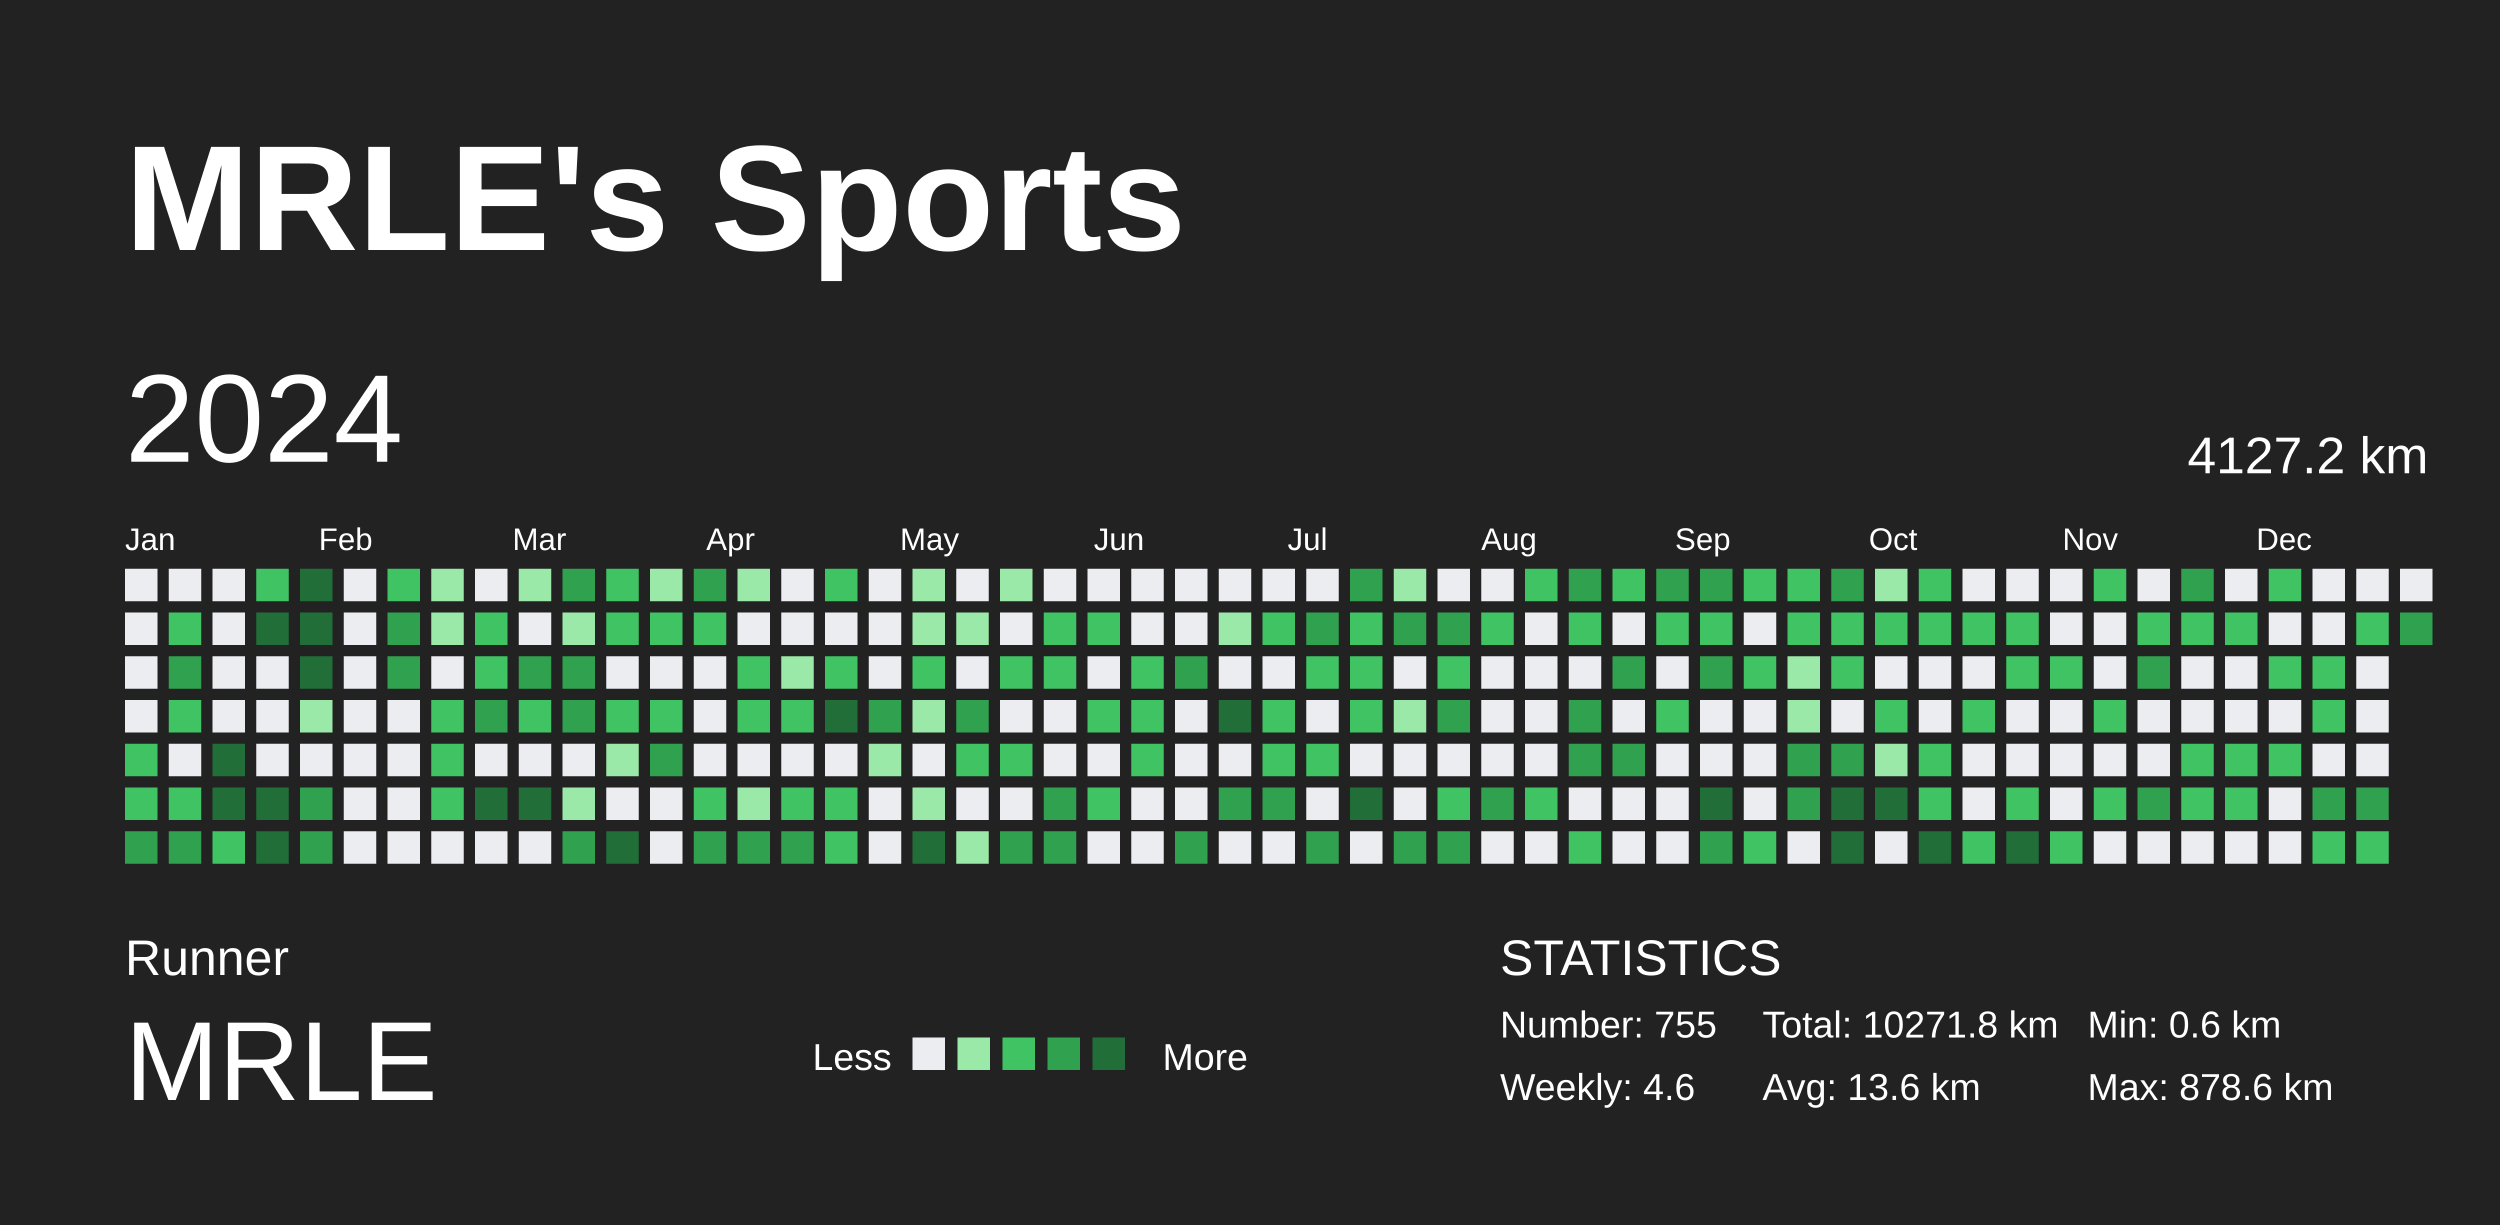
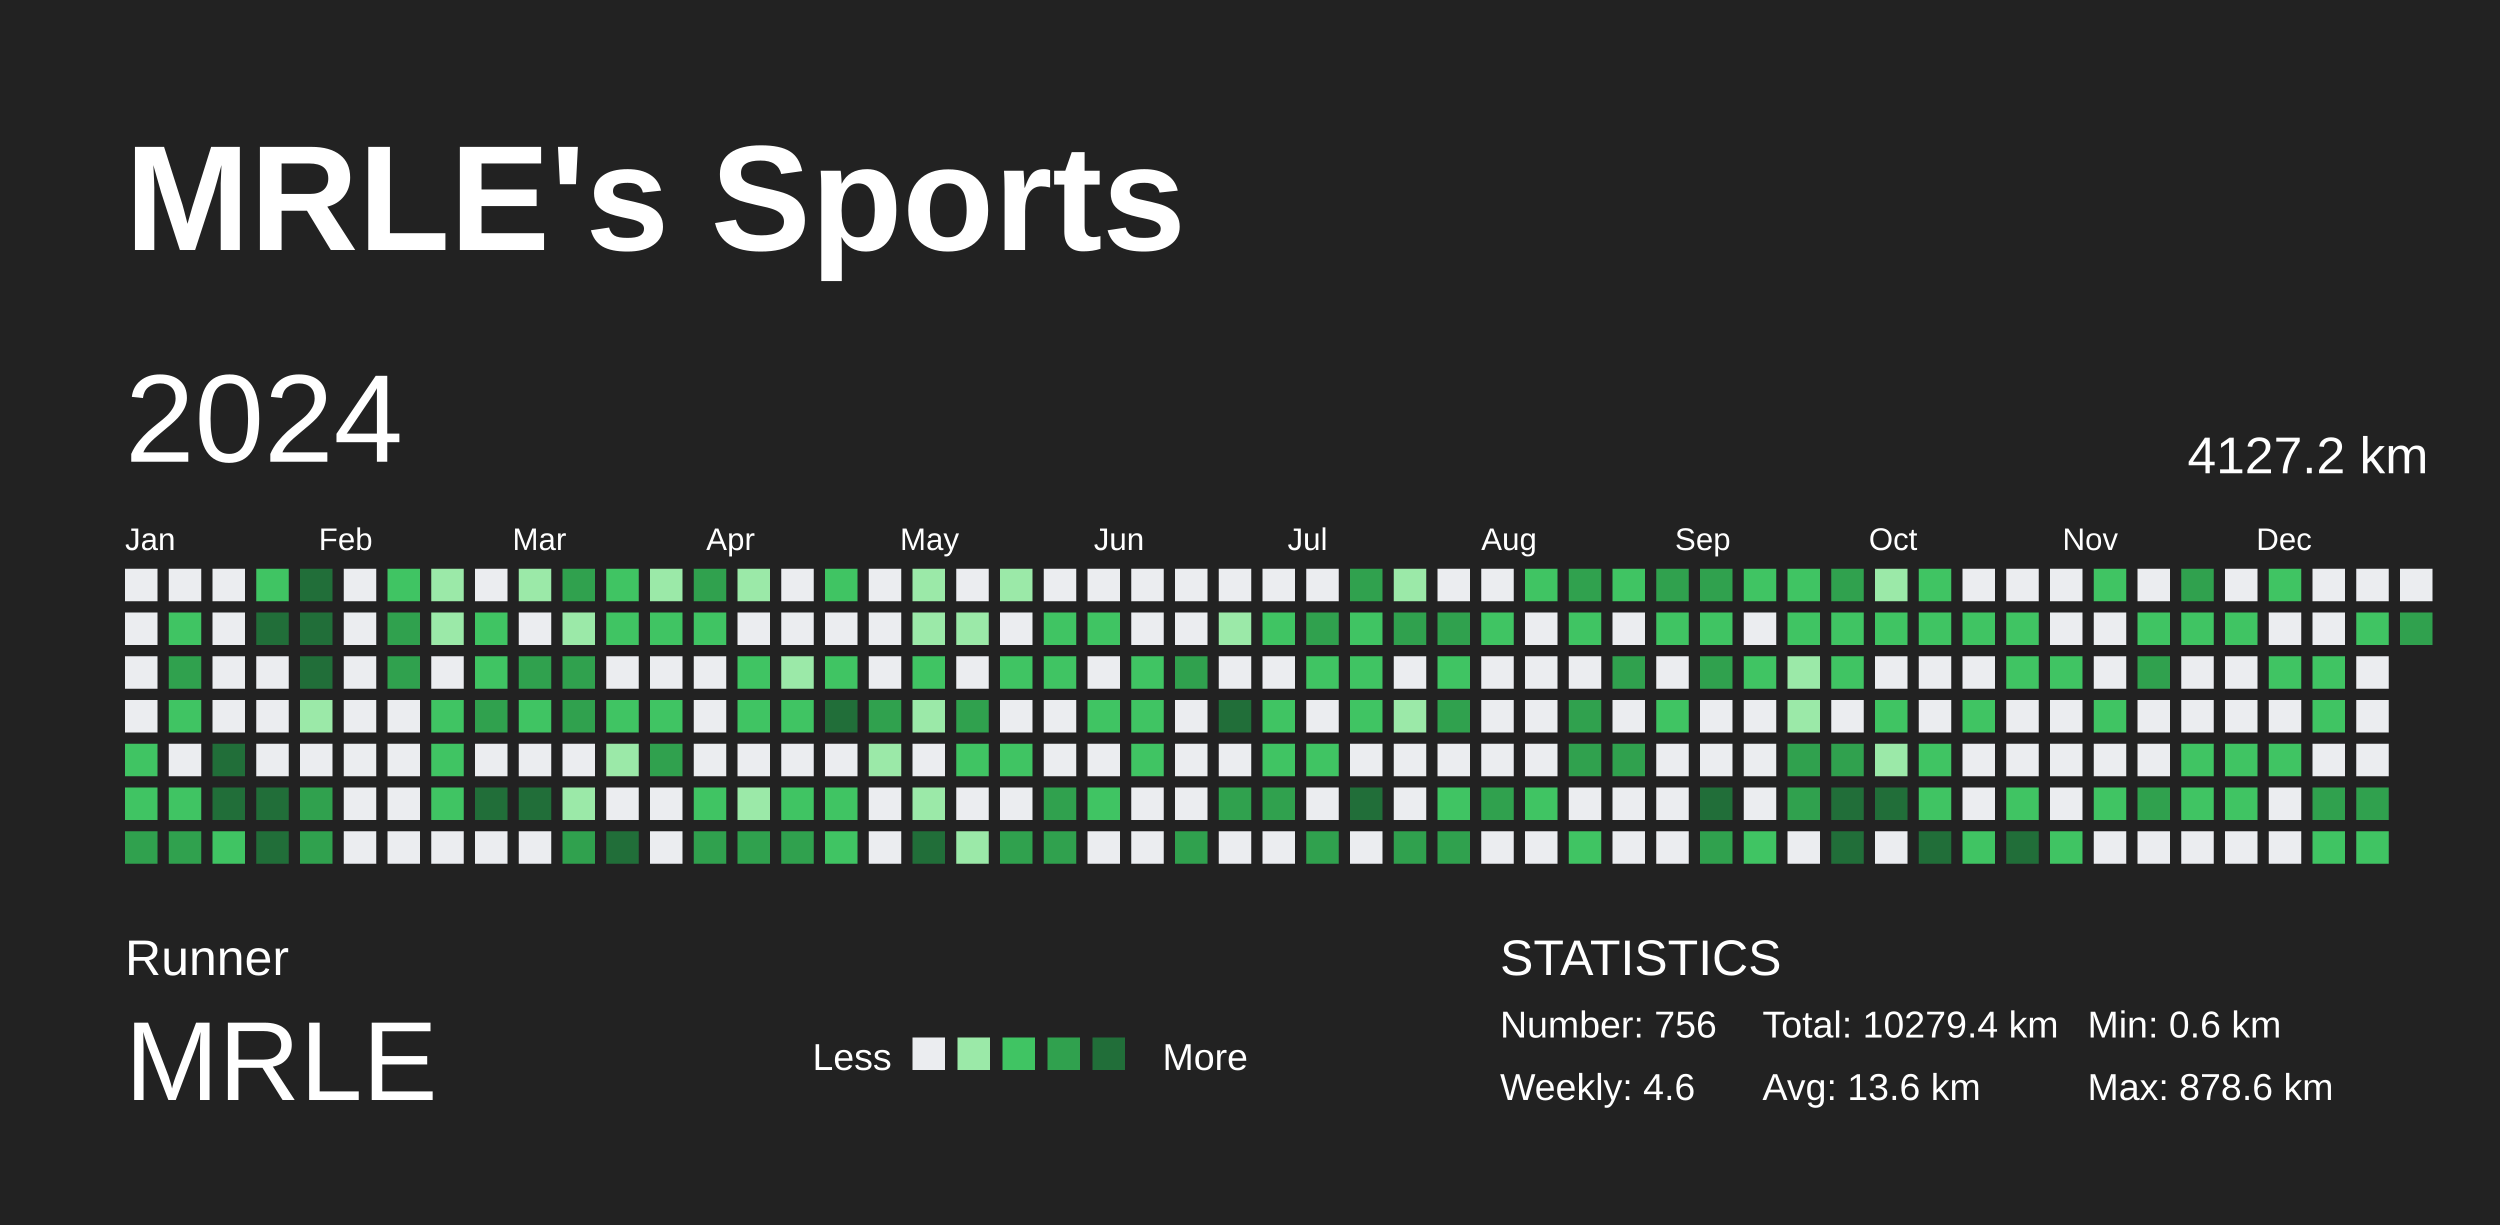
<svg xmlns="http://www.w3.org/2000/svg" baseProfile="full" height="98mm" version="1.1" viewBox="0,0,200,98" width="200mm">
  <defs />
  <rect fill="#222222" height="98" width="200" x="0" y="0" />
  <text fill="#FFFFFF" style="font-size:12px; font-family:Arial; font-weight:bold;" x="10" y="20">MRLE's Sports</text>
  <text fill="#FFFFFF" style="font-size:4px; font-family:Arial" x="10" y="78">Runner</text>
  <text fill="#FFFFFF" style="font-size:9px; font-family:Arial" x="10" y="88">MRLE</text>
  <text fill="#FFFFFF" style="font-size:3px; font-family:Arial" x="65" y="85.6">Less</text>
  <rect fill="#ebedf0" height="2.6" width="2.6" x="73" y="83" />
  <rect fill="#9be9a8" height="2.6" width="2.6" x="76.6" y="83" />
  <rect fill="#40c463" height="2.6" width="2.6" x="80.2" y="83" />
  <rect fill="#30a14e" height="2.6" width="2.6" x="83.8" y="83" />
  <rect fill="#216e39" height="2.6" width="2.6" x="87.4" y="83" />
  <text fill="#FFFFFF" style="font-size:3px; font-family:Arial" x="93" y="85.6">More</text>
  <text fill="#FFFFFF" style="font-size:4px; font-family:Arial" x="120" y="78">STATISTICS</text>
-   <text fill="#FFFFFF" style="font-size:3px; font-family:Arial" x="120" y="83">Number: 755</text>
+   <text fill="#FFFFFF" style="font-size:3px; font-family:Arial" x="120" y="83">Number: 756</text>
  <text fill="#FFFFFF" style="font-size:3px; font-family:Arial" x="120" y="88">Weekly: 4.6</text>
-   <text fill="#FFFFFF" style="font-size:3px; font-family:Arial" x="141" y="83">Total: 10271.8 km</text>
+   <text fill="#FFFFFF" style="font-size:3px; font-family:Arial" x="141" y="83">Total: 10279.4 km</text>
  <text fill="#FFFFFF" style="font-size:3px; font-family:Arial" x="141" y="88">Avg: 13.6 km</text>
  <text fill="#FFFFFF" style="font-size:3px; font-family:Arial" x="167" y="83">Min: 0.6 km</text>
  <text fill="#FFFFFF" style="font-size:3px; font-family:Arial" x="167" y="88">Max: 878.6 km</text>
  <text dominant-baseline="hanging" fill="#FFFFFF" style="font-size:10.0px; font-family:Arial;" x="10" y="30">2024</text>
  <text dominant-baseline="hanging" fill="#FFFFFF" style="font-size:4.125px; font-family:Arial;" x="175" y="35">4127.2 km</text>
  <text fill="#FFFFFF" style="font-size:2.5px; font-family:Arial" x="10.0" y="44">Jan</text>
  <text fill="#FFFFFF" style="font-size:2.5px; font-family:Arial" x="25.5" y="44">Feb</text>
  <text fill="#FFFFFF" style="font-size:2.5px; font-family:Arial" x="41.0" y="44">Mar</text>
  <text fill="#FFFFFF" style="font-size:2.5px; font-family:Arial" x="56.5" y="44">Apr</text>
  <text fill="#FFFFFF" style="font-size:2.5px; font-family:Arial" x="72.0" y="44">May</text>
  <text fill="#FFFFFF" style="font-size:2.5px; font-family:Arial" x="87.5" y="44">Jun</text>
  <text fill="#FFFFFF" style="font-size:2.5px; font-family:Arial" x="103.0" y="44">Jul</text>
  <text fill="#FFFFFF" style="font-size:2.5px; font-family:Arial" x="118.5" y="44">Aug</text>
  <text fill="#FFFFFF" style="font-size:2.5px; font-family:Arial" x="134.0" y="44">Sep</text>
  <text fill="#FFFFFF" style="font-size:2.5px; font-family:Arial" x="149.5" y="44">Oct</text>
  <text fill="#FFFFFF" style="font-size:2.5px; font-family:Arial" x="165.0" y="44">Nov</text>
  <text fill="#FFFFFF" style="font-size:2.5px; font-family:Arial" x="180.5" y="44">Dec</text>
  <rect fill="#ebedf0" height="2.6" width="2.6" x="10.0" y="45.5" />
  <rect fill="#ebedf0" height="2.6" width="2.6" x="10.0" y="49.0" />
  <rect fill="#ebedf0" height="2.6" width="2.6" x="10.0" y="52.5" />
  <rect fill="#ebedf0" height="2.6" width="2.6" x="10.0" y="56.0" />
  <rect fill="#40c463" height="2.6" width="2.6" x="10.0" y="59.5" />
  <rect fill="#40c463" height="2.6" width="2.6" x="10.0" y="63.0" />
  <rect fill="#30a14e" height="2.6" width="2.6" x="10.0" y="66.5" />
  <rect fill="#ebedf0" height="2.6" width="2.6" x="13.5" y="45.5" />
  <rect fill="#40c463" height="2.6" width="2.6" x="13.5" y="49.0" />
  <rect fill="#30a14e" height="2.6" width="2.6" x="13.5" y="52.5" />
  <rect fill="#40c463" height="2.6" width="2.6" x="13.5" y="56.0" />
  <rect fill="#ebedf0" height="2.6" width="2.6" x="13.5" y="59.5" />
  <rect fill="#40c463" height="2.6" width="2.6" x="13.5" y="63.0" />
  <rect fill="#30a14e" height="2.6" width="2.6" x="13.5" y="66.5" />
  <rect fill="#ebedf0" height="2.6" width="2.6" x="17.0" y="45.5" />
  <rect fill="#ebedf0" height="2.6" width="2.6" x="17.0" y="49.0" />
  <rect fill="#ebedf0" height="2.6" width="2.6" x="17.0" y="52.5" />
  <rect fill="#ebedf0" height="2.6" width="2.6" x="17.0" y="56.0" />
  <rect fill="#216e39" height="2.6" width="2.6" x="17.0" y="59.5" />
  <rect fill="#216e39" height="2.6" width="2.6" x="17.0" y="63.0" />
  <rect fill="#40c463" height="2.6" width="2.6" x="17.0" y="66.5" />
  <rect fill="#40c463" height="2.6" width="2.6" x="20.5" y="45.5" />
  <rect fill="#216e39" height="2.6" width="2.6" x="20.5" y="49.0" />
  <rect fill="#ebedf0" height="2.6" width="2.6" x="20.5" y="52.5" />
  <rect fill="#ebedf0" height="2.6" width="2.6" x="20.5" y="56.0" />
  <rect fill="#ebedf0" height="2.6" width="2.6" x="20.5" y="59.5" />
  <rect fill="#216e39" height="2.6" width="2.6" x="20.5" y="63.0" />
  <rect fill="#216e39" height="2.6" width="2.6" x="20.5" y="66.5" />
  <rect fill="#216e39" height="2.6" width="2.6" x="24.0" y="45.5" />
  <rect fill="#216e39" height="2.6" width="2.6" x="24.0" y="49.0" />
  <rect fill="#216e39" height="2.6" width="2.6" x="24.0" y="52.5" />
  <rect fill="#9be9a8" height="2.6" width="2.6" x="24.0" y="56.0" />
  <rect fill="#ebedf0" height="2.6" width="2.6" x="24.0" y="59.5" />
  <rect fill="#30a14e" height="2.6" width="2.6" x="24.0" y="63.0" />
  <rect fill="#30a14e" height="2.6" width="2.6" x="24.0" y="66.5" />
  <rect fill="#ebedf0" height="2.6" width="2.6" x="27.5" y="45.5" />
  <rect fill="#ebedf0" height="2.6" width="2.6" x="27.5" y="49.0" />
  <rect fill="#ebedf0" height="2.6" width="2.6" x="27.5" y="52.5" />
  <rect fill="#ebedf0" height="2.6" width="2.6" x="27.5" y="56.0" />
  <rect fill="#ebedf0" height="2.6" width="2.6" x="27.5" y="59.5" />
  <rect fill="#ebedf0" height="2.6" width="2.6" x="27.5" y="63.0" />
  <rect fill="#ebedf0" height="2.6" width="2.6" x="27.5" y="66.5" />
  <rect fill="#40c463" height="2.6" width="2.6" x="31.0" y="45.5" />
  <rect fill="#30a14e" height="2.6" width="2.6" x="31.0" y="49.0" />
  <rect fill="#30a14e" height="2.6" width="2.6" x="31.0" y="52.5" />
  <rect fill="#ebedf0" height="2.6" width="2.6" x="31.0" y="56.0" />
  <rect fill="#ebedf0" height="2.6" width="2.6" x="31.0" y="59.5" />
  <rect fill="#ebedf0" height="2.6" width="2.6" x="31.0" y="63.0" />
  <rect fill="#ebedf0" height="2.6" width="2.6" x="31.0" y="66.5" />
  <rect fill="#9be9a8" height="2.6" width="2.6" x="34.5" y="45.5" />
  <rect fill="#9be9a8" height="2.6" width="2.6" x="34.5" y="49.0" />
  <rect fill="#ebedf0" height="2.6" width="2.6" x="34.5" y="52.5" />
  <rect fill="#40c463" height="2.6" width="2.6" x="34.5" y="56.0" />
  <rect fill="#40c463" height="2.6" width="2.6" x="34.5" y="59.5" />
  <rect fill="#40c463" height="2.6" width="2.6" x="34.5" y="63.0" />
  <rect fill="#ebedf0" height="2.6" width="2.6" x="34.5" y="66.5" />
  <rect fill="#ebedf0" height="2.6" width="2.6" x="38.0" y="45.5" />
  <rect fill="#40c463" height="2.6" width="2.6" x="38.0" y="49.0" />
  <rect fill="#40c463" height="2.6" width="2.6" x="38.0" y="52.5" />
  <rect fill="#30a14e" height="2.6" width="2.6" x="38.0" y="56.0" />
  <rect fill="#ebedf0" height="2.6" width="2.6" x="38.0" y="59.5" />
  <rect fill="#216e39" height="2.6" width="2.6" x="38.0" y="63.0" />
  <rect fill="#ebedf0" height="2.6" width="2.6" x="38.0" y="66.5" />
  <rect fill="#9be9a8" height="2.6" width="2.6" x="41.5" y="45.5" />
  <rect fill="#ebedf0" height="2.6" width="2.6" x="41.5" y="49.0" />
  <rect fill="#30a14e" height="2.6" width="2.6" x="41.5" y="52.5" />
  <rect fill="#40c463" height="2.6" width="2.6" x="41.5" y="56.0" />
  <rect fill="#ebedf0" height="2.6" width="2.6" x="41.5" y="59.5" />
  <rect fill="#216e39" height="2.6" width="2.6" x="41.5" y="63.0" />
  <rect fill="#ebedf0" height="2.6" width="2.6" x="41.5" y="66.5" />
  <rect fill="#30a14e" height="2.6" width="2.6" x="45.0" y="45.5" />
  <rect fill="#9be9a8" height="2.6" width="2.6" x="45.0" y="49.0" />
  <rect fill="#30a14e" height="2.6" width="2.6" x="45.0" y="52.5" />
  <rect fill="#30a14e" height="2.6" width="2.6" x="45.0" y="56.0" />
  <rect fill="#ebedf0" height="2.6" width="2.6" x="45.0" y="59.5" />
  <rect fill="#9be9a8" height="2.6" width="2.6" x="45.0" y="63.0" />
  <rect fill="#30a14e" height="2.6" width="2.6" x="45.0" y="66.5" />
  <rect fill="#40c463" height="2.6" width="2.6" x="48.5" y="45.5" />
  <rect fill="#40c463" height="2.6" width="2.6" x="48.5" y="49.0" />
  <rect fill="#ebedf0" height="2.6" width="2.6" x="48.5" y="52.5" />
  <rect fill="#40c463" height="2.6" width="2.6" x="48.5" y="56.0" />
  <rect fill="#9be9a8" height="2.6" width="2.6" x="48.5" y="59.5" />
  <rect fill="#ebedf0" height="2.6" width="2.6" x="48.5" y="63.0" />
  <rect fill="#216e39" height="2.6" width="2.6" x="48.5" y="66.5" />
  <rect fill="#9be9a8" height="2.6" width="2.6" x="52.0" y="45.5" />
  <rect fill="#40c463" height="2.6" width="2.6" x="52.0" y="49.0" />
  <rect fill="#ebedf0" height="2.6" width="2.6" x="52.0" y="52.5" />
  <rect fill="#40c463" height="2.6" width="2.6" x="52.0" y="56.0" />
  <rect fill="#30a14e" height="2.6" width="2.6" x="52.0" y="59.5" />
  <rect fill="#ebedf0" height="2.6" width="2.6" x="52.0" y="63.0" />
  <rect fill="#ebedf0" height="2.6" width="2.6" x="52.0" y="66.5" />
  <rect fill="#30a14e" height="2.6" width="2.6" x="55.5" y="45.5" />
  <rect fill="#40c463" height="2.6" width="2.6" x="55.5" y="49.0" />
  <rect fill="#ebedf0" height="2.6" width="2.6" x="55.5" y="52.5" />
  <rect fill="#ebedf0" height="2.6" width="2.6" x="55.5" y="56.0" />
  <rect fill="#ebedf0" height="2.6" width="2.6" x="55.5" y="59.5" />
  <rect fill="#40c463" height="2.6" width="2.6" x="55.5" y="63.0" />
  <rect fill="#30a14e" height="2.6" width="2.6" x="55.5" y="66.5" />
  <rect fill="#9be9a8" height="2.6" width="2.6" x="59.0" y="45.5" />
  <rect fill="#ebedf0" height="2.6" width="2.6" x="59.0" y="49.0" />
  <rect fill="#40c463" height="2.6" width="2.6" x="59.0" y="52.5" />
  <rect fill="#40c463" height="2.6" width="2.6" x="59.0" y="56.0" />
  <rect fill="#ebedf0" height="2.6" width="2.6" x="59.0" y="59.5" />
  <rect fill="#9be9a8" height="2.6" width="2.6" x="59.0" y="63.0" />
  <rect fill="#30a14e" height="2.6" width="2.6" x="59.0" y="66.5" />
  <rect fill="#ebedf0" height="2.6" width="2.6" x="62.5" y="45.5" />
  <rect fill="#ebedf0" height="2.6" width="2.6" x="62.5" y="49.0" />
  <rect fill="#9be9a8" height="2.6" width="2.6" x="62.5" y="52.5" />
  <rect fill="#40c463" height="2.6" width="2.6" x="62.5" y="56.0" />
  <rect fill="#ebedf0" height="2.6" width="2.6" x="62.5" y="59.5" />
  <rect fill="#40c463" height="2.6" width="2.6" x="62.5" y="63.0" />
  <rect fill="#30a14e" height="2.6" width="2.6" x="62.5" y="66.5" />
  <rect fill="#40c463" height="2.6" width="2.6" x="66.0" y="45.5" />
  <rect fill="#ebedf0" height="2.6" width="2.6" x="66.0" y="49.0" />
  <rect fill="#40c463" height="2.6" width="2.6" x="66.0" y="52.5" />
  <rect fill="#216e39" height="2.6" width="2.6" x="66.0" y="56.0" />
  <rect fill="#ebedf0" height="2.6" width="2.6" x="66.0" y="59.5" />
  <rect fill="#40c463" height="2.6" width="2.6" x="66.0" y="63.0" />
  <rect fill="#40c463" height="2.6" width="2.6" x="66.0" y="66.5" />
  <rect fill="#ebedf0" height="2.6" width="2.6" x="69.5" y="45.5" />
  <rect fill="#ebedf0" height="2.6" width="2.6" x="69.5" y="49.0" />
  <rect fill="#ebedf0" height="2.6" width="2.6" x="69.5" y="52.5" />
  <rect fill="#30a14e" height="2.6" width="2.6" x="69.5" y="56.0" />
  <rect fill="#9be9a8" height="2.6" width="2.6" x="69.5" y="59.5" />
  <rect fill="#ebedf0" height="2.6" width="2.6" x="69.5" y="63.0" />
  <rect fill="#ebedf0" height="2.6" width="2.6" x="69.5" y="66.5" />
  <rect fill="#9be9a8" height="2.6" width="2.6" x="73.0" y="45.5" />
  <rect fill="#9be9a8" height="2.6" width="2.6" x="73.0" y="49.0" />
  <rect fill="#40c463" height="2.6" width="2.6" x="73.0" y="52.5" />
  <rect fill="#9be9a8" height="2.6" width="2.6" x="73.0" y="56.0" />
  <rect fill="#ebedf0" height="2.6" width="2.6" x="73.0" y="59.5" />
  <rect fill="#9be9a8" height="2.6" width="2.6" x="73.0" y="63.0" />
  <rect fill="#216e39" height="2.6" width="2.6" x="73.0" y="66.5" />
  <rect fill="#ebedf0" height="2.6" width="2.6" x="76.5" y="45.5" />
  <rect fill="#9be9a8" height="2.6" width="2.6" x="76.5" y="49.0" />
  <rect fill="#ebedf0" height="2.6" width="2.6" x="76.5" y="52.5" />
  <rect fill="#30a14e" height="2.6" width="2.6" x="76.5" y="56.0" />
  <rect fill="#40c463" height="2.6" width="2.6" x="76.5" y="59.5" />
  <rect fill="#ebedf0" height="2.6" width="2.6" x="76.5" y="63.0" />
  <rect fill="#9be9a8" height="2.6" width="2.6" x="76.5" y="66.5" />
  <rect fill="#9be9a8" height="2.6" width="2.6" x="80.0" y="45.5" />
  <rect fill="#ebedf0" height="2.6" width="2.6" x="80.0" y="49.0" />
  <rect fill="#40c463" height="2.6" width="2.6" x="80.0" y="52.5" />
  <rect fill="#ebedf0" height="2.6" width="2.6" x="80.0" y="56.0" />
  <rect fill="#40c463" height="2.6" width="2.6" x="80.0" y="59.5" />
  <rect fill="#ebedf0" height="2.6" width="2.6" x="80.0" y="63.0" />
  <rect fill="#30a14e" height="2.6" width="2.6" x="80.0" y="66.5" />
  <rect fill="#ebedf0" height="2.6" width="2.6" x="83.5" y="45.5" />
  <rect fill="#40c463" height="2.6" width="2.6" x="83.5" y="49.0" />
  <rect fill="#40c463" height="2.6" width="2.6" x="83.5" y="52.5" />
  <rect fill="#ebedf0" height="2.6" width="2.6" x="83.5" y="56.0" />
  <rect fill="#ebedf0" height="2.6" width="2.6" x="83.5" y="59.5" />
  <rect fill="#30a14e" height="2.6" width="2.6" x="83.5" y="63.0" />
  <rect fill="#30a14e" height="2.6" width="2.6" x="83.5" y="66.5" />
  <rect fill="#ebedf0" height="2.6" width="2.6" x="87.0" y="45.5" />
  <rect fill="#40c463" height="2.6" width="2.6" x="87.0" y="49.0" />
  <rect fill="#ebedf0" height="2.6" width="2.6" x="87.0" y="52.5" />
  <rect fill="#40c463" height="2.6" width="2.6" x="87.0" y="56.0" />
  <rect fill="#ebedf0" height="2.6" width="2.6" x="87.0" y="59.5" />
  <rect fill="#40c463" height="2.6" width="2.6" x="87.0" y="63.0" />
  <rect fill="#ebedf0" height="2.6" width="2.6" x="87.0" y="66.5" />
  <rect fill="#ebedf0" height="2.6" width="2.6" x="90.5" y="45.5" />
  <rect fill="#ebedf0" height="2.6" width="2.6" x="90.5" y="49.0" />
  <rect fill="#40c463" height="2.6" width="2.6" x="90.5" y="52.5" />
  <rect fill="#40c463" height="2.6" width="2.6" x="90.5" y="56.0" />
  <rect fill="#40c463" height="2.6" width="2.6" x="90.5" y="59.5" />
  <rect fill="#ebedf0" height="2.6" width="2.6" x="90.5" y="63.0" />
  <rect fill="#ebedf0" height="2.6" width="2.6" x="90.5" y="66.5" />
  <rect fill="#ebedf0" height="2.6" width="2.6" x="94.0" y="45.5" />
  <rect fill="#ebedf0" height="2.6" width="2.6" x="94.0" y="49.0" />
  <rect fill="#30a14e" height="2.6" width="2.6" x="94.0" y="52.5" />
  <rect fill="#ebedf0" height="2.6" width="2.6" x="94.0" y="56.0" />
  <rect fill="#ebedf0" height="2.6" width="2.6" x="94.0" y="59.5" />
  <rect fill="#ebedf0" height="2.6" width="2.6" x="94.0" y="63.0" />
  <rect fill="#30a14e" height="2.6" width="2.6" x="94.0" y="66.5" />
  <rect fill="#ebedf0" height="2.6" width="2.6" x="97.5" y="45.5" />
  <rect fill="#9be9a8" height="2.6" width="2.6" x="97.5" y="49.0" />
  <rect fill="#ebedf0" height="2.6" width="2.6" x="97.5" y="52.5" />
  <rect fill="#216e39" height="2.6" width="2.6" x="97.5" y="56.0" />
  <rect fill="#ebedf0" height="2.6" width="2.6" x="97.5" y="59.5" />
  <rect fill="#30a14e" height="2.6" width="2.6" x="97.5" y="63.0" />
  <rect fill="#ebedf0" height="2.6" width="2.6" x="97.5" y="66.5" />
  <rect fill="#ebedf0" height="2.6" width="2.6" x="101.0" y="45.5" />
  <rect fill="#40c463" height="2.6" width="2.6" x="101.0" y="49.0" />
  <rect fill="#ebedf0" height="2.6" width="2.6" x="101.0" y="52.5" />
  <rect fill="#40c463" height="2.6" width="2.6" x="101.0" y="56.0" />
  <rect fill="#40c463" height="2.6" width="2.6" x="101.0" y="59.5" />
  <rect fill="#30a14e" height="2.6" width="2.6" x="101.0" y="63.0" />
  <rect fill="#ebedf0" height="2.6" width="2.6" x="101.0" y="66.5" />
  <rect fill="#ebedf0" height="2.6" width="2.6" x="104.5" y="45.5" />
  <rect fill="#30a14e" height="2.6" width="2.6" x="104.5" y="49.0" />
  <rect fill="#40c463" height="2.6" width="2.6" x="104.5" y="52.5" />
  <rect fill="#ebedf0" height="2.6" width="2.6" x="104.5" y="56.0" />
  <rect fill="#40c463" height="2.6" width="2.6" x="104.5" y="59.5" />
  <rect fill="#ebedf0" height="2.6" width="2.6" x="104.5" y="63.0" />
  <rect fill="#30a14e" height="2.6" width="2.6" x="104.5" y="66.5" />
  <rect fill="#30a14e" height="2.6" width="2.6" x="108.0" y="45.5" />
  <rect fill="#40c463" height="2.6" width="2.6" x="108.0" y="49.0" />
  <rect fill="#40c463" height="2.6" width="2.6" x="108.0" y="52.5" />
  <rect fill="#40c463" height="2.6" width="2.6" x="108.0" y="56.0" />
  <rect fill="#ebedf0" height="2.6" width="2.6" x="108.0" y="59.5" />
  <rect fill="#216e39" height="2.6" width="2.6" x="108.0" y="63.0" />
  <rect fill="#ebedf0" height="2.6" width="2.6" x="108.0" y="66.5" />
  <rect fill="#9be9a8" height="2.6" width="2.6" x="111.5" y="45.5" />
  <rect fill="#30a14e" height="2.6" width="2.6" x="111.5" y="49.0" />
  <rect fill="#ebedf0" height="2.6" width="2.6" x="111.5" y="52.5" />
  <rect fill="#9be9a8" height="2.6" width="2.6" x="111.5" y="56.0" />
  <rect fill="#ebedf0" height="2.6" width="2.6" x="111.5" y="59.5" />
  <rect fill="#ebedf0" height="2.6" width="2.6" x="111.5" y="63.0" />
  <rect fill="#30a14e" height="2.6" width="2.6" x="111.5" y="66.5" />
  <rect fill="#ebedf0" height="2.6" width="2.6" x="115.0" y="45.5" />
  <rect fill="#30a14e" height="2.6" width="2.6" x="115.0" y="49.0" />
  <rect fill="#40c463" height="2.6" width="2.6" x="115.0" y="52.5" />
  <rect fill="#30a14e" height="2.6" width="2.6" x="115.0" y="56.0" />
  <rect fill="#ebedf0" height="2.6" width="2.6" x="115.0" y="59.5" />
  <rect fill="#40c463" height="2.6" width="2.6" x="115.0" y="63.0" />
  <rect fill="#30a14e" height="2.6" width="2.6" x="115.0" y="66.5" />
  <rect fill="#ebedf0" height="2.6" width="2.6" x="118.5" y="45.5" />
  <rect fill="#40c463" height="2.6" width="2.6" x="118.5" y="49.0" />
  <rect fill="#ebedf0" height="2.6" width="2.6" x="118.5" y="52.5" />
  <rect fill="#ebedf0" height="2.6" width="2.6" x="118.5" y="56.0" />
  <rect fill="#ebedf0" height="2.6" width="2.6" x="118.5" y="59.5" />
  <rect fill="#30a14e" height="2.6" width="2.6" x="118.5" y="63.0" />
  <rect fill="#ebedf0" height="2.6" width="2.6" x="118.5" y="66.5" />
  <rect fill="#40c463" height="2.6" width="2.6" x="122.0" y="45.5" />
  <rect fill="#ebedf0" height="2.6" width="2.6" x="122.0" y="49.0" />
  <rect fill="#ebedf0" height="2.6" width="2.6" x="122.0" y="52.5" />
  <rect fill="#ebedf0" height="2.6" width="2.6" x="122.0" y="56.0" />
  <rect fill="#ebedf0" height="2.6" width="2.6" x="122.0" y="59.5" />
  <rect fill="#40c463" height="2.6" width="2.6" x="122.0" y="63.0" />
  <rect fill="#ebedf0" height="2.6" width="2.6" x="122.0" y="66.5" />
  <rect fill="#30a14e" height="2.6" width="2.6" x="125.5" y="45.5" />
  <rect fill="#40c463" height="2.6" width="2.6" x="125.5" y="49.0" />
  <rect fill="#ebedf0" height="2.6" width="2.6" x="125.5" y="52.5" />
  <rect fill="#30a14e" height="2.6" width="2.6" x="125.5" y="56.0" />
  <rect fill="#30a14e" height="2.6" width="2.6" x="125.5" y="59.5" />
  <rect fill="#ebedf0" height="2.6" width="2.6" x="125.5" y="63.0" />
  <rect fill="#40c463" height="2.6" width="2.6" x="125.5" y="66.5" />
  <rect fill="#40c463" height="2.6" width="2.6" x="129.0" y="45.5" />
  <rect fill="#ebedf0" height="2.6" width="2.6" x="129.0" y="49.0" />
  <rect fill="#30a14e" height="2.6" width="2.6" x="129.0" y="52.5" />
  <rect fill="#ebedf0" height="2.6" width="2.6" x="129.0" y="56.0" />
  <rect fill="#30a14e" height="2.6" width="2.6" x="129.0" y="59.5" />
  <rect fill="#ebedf0" height="2.6" width="2.6" x="129.0" y="63.0" />
  <rect fill="#ebedf0" height="2.6" width="2.6" x="129.0" y="66.5" />
  <rect fill="#30a14e" height="2.6" width="2.6" x="132.5" y="45.5" />
  <rect fill="#40c463" height="2.6" width="2.6" x="132.5" y="49.0" />
  <rect fill="#ebedf0" height="2.6" width="2.6" x="132.5" y="52.5" />
  <rect fill="#40c463" height="2.6" width="2.6" x="132.5" y="56.0" />
  <rect fill="#ebedf0" height="2.6" width="2.6" x="132.5" y="59.5" />
  <rect fill="#ebedf0" height="2.6" width="2.6" x="132.5" y="63.0" />
  <rect fill="#ebedf0" height="2.6" width="2.6" x="132.5" y="66.5" />
  <rect fill="#30a14e" height="2.6" width="2.6" x="136.0" y="45.5" />
  <rect fill="#40c463" height="2.6" width="2.6" x="136.0" y="49.0" />
  <rect fill="#30a14e" height="2.6" width="2.6" x="136.0" y="52.5" />
  <rect fill="#ebedf0" height="2.6" width="2.6" x="136.0" y="56.0" />
  <rect fill="#ebedf0" height="2.6" width="2.6" x="136.0" y="59.5" />
  <rect fill="#216e39" height="2.6" width="2.6" x="136.0" y="63.0" />
  <rect fill="#30a14e" height="2.6" width="2.6" x="136.0" y="66.5" />
  <rect fill="#40c463" height="2.6" width="2.6" x="139.5" y="45.5" />
  <rect fill="#ebedf0" height="2.6" width="2.6" x="139.5" y="49.0" />
  <rect fill="#40c463" height="2.6" width="2.6" x="139.5" y="52.5" />
  <rect fill="#ebedf0" height="2.6" width="2.6" x="139.5" y="56.0" />
  <rect fill="#ebedf0" height="2.6" width="2.6" x="139.5" y="59.5" />
  <rect fill="#ebedf0" height="2.6" width="2.6" x="139.5" y="63.0" />
  <rect fill="#40c463" height="2.6" width="2.6" x="139.5" y="66.5" />
  <rect fill="#40c463" height="2.6" width="2.6" x="143.0" y="45.5" />
  <rect fill="#40c463" height="2.6" width="2.6" x="143.0" y="49.0" />
  <rect fill="#9be9a8" height="2.6" width="2.6" x="143.0" y="52.5" />
  <rect fill="#9be9a8" height="2.6" width="2.6" x="143.0" y="56.0" />
  <rect fill="#30a14e" height="2.6" width="2.6" x="143.0" y="59.5" />
  <rect fill="#30a14e" height="2.6" width="2.6" x="143.0" y="63.0" />
  <rect fill="#ebedf0" height="2.6" width="2.6" x="143.0" y="66.5" />
  <rect fill="#30a14e" height="2.6" width="2.6" x="146.5" y="45.5" />
  <rect fill="#40c463" height="2.6" width="2.6" x="146.5" y="49.0" />
  <rect fill="#40c463" height="2.6" width="2.6" x="146.5" y="52.5" />
  <rect fill="#ebedf0" height="2.6" width="2.6" x="146.5" y="56.0" />
  <rect fill="#30a14e" height="2.6" width="2.6" x="146.5" y="59.5" />
  <rect fill="#216e39" height="2.6" width="2.6" x="146.5" y="63.0" />
  <rect fill="#216e39" height="2.6" width="2.6" x="146.5" y="66.5" />
  <rect fill="#9be9a8" height="2.6" width="2.6" x="150.0" y="45.5" />
  <rect fill="#40c463" height="2.6" width="2.6" x="150.0" y="49.0" />
  <rect fill="#ebedf0" height="2.6" width="2.6" x="150.0" y="52.5" />
  <rect fill="#40c463" height="2.6" width="2.6" x="150.0" y="56.0" />
  <rect fill="#9be9a8" height="2.6" width="2.6" x="150.0" y="59.5" />
  <rect fill="#216e39" height="2.6" width="2.6" x="150.0" y="63.0" />
  <rect fill="#ebedf0" height="2.6" width="2.6" x="150.0" y="66.5" />
  <rect fill="#40c463" height="2.6" width="2.6" x="153.5" y="45.5" />
  <rect fill="#40c463" height="2.6" width="2.6" x="153.5" y="49.0" />
  <rect fill="#ebedf0" height="2.6" width="2.6" x="153.5" y="52.5" />
  <rect fill="#ebedf0" height="2.6" width="2.6" x="153.5" y="56.0" />
  <rect fill="#40c463" height="2.6" width="2.6" x="153.5" y="59.5" />
  <rect fill="#40c463" height="2.6" width="2.6" x="153.5" y="63.0" />
  <rect fill="#216e39" height="2.6" width="2.6" x="153.5" y="66.5" />
  <rect fill="#ebedf0" height="2.6" width="2.6" x="157.0" y="45.5" />
  <rect fill="#40c463" height="2.6" width="2.6" x="157.0" y="49.0" />
  <rect fill="#ebedf0" height="2.6" width="2.6" x="157.0" y="52.5" />
  <rect fill="#40c463" height="2.6" width="2.6" x="157.0" y="56.0" />
  <rect fill="#ebedf0" height="2.6" width="2.6" x="157.0" y="59.5" />
  <rect fill="#ebedf0" height="2.6" width="2.6" x="157.0" y="63.0" />
  <rect fill="#40c463" height="2.6" width="2.6" x="157.0" y="66.5" />
  <rect fill="#ebedf0" height="2.6" width="2.6" x="160.5" y="45.5" />
  <rect fill="#40c463" height="2.6" width="2.6" x="160.5" y="49.0" />
  <rect fill="#40c463" height="2.6" width="2.6" x="160.5" y="52.5" />
  <rect fill="#ebedf0" height="2.6" width="2.6" x="160.5" y="56.0" />
  <rect fill="#ebedf0" height="2.6" width="2.6" x="160.5" y="59.5" />
  <rect fill="#40c463" height="2.6" width="2.6" x="160.5" y="63.0" />
  <rect fill="#216e39" height="2.6" width="2.6" x="160.5" y="66.5" />
  <rect fill="#ebedf0" height="2.6" width="2.6" x="164.0" y="45.5" />
  <rect fill="#ebedf0" height="2.6" width="2.6" x="164.0" y="49.0" />
  <rect fill="#40c463" height="2.6" width="2.6" x="164.0" y="52.5" />
  <rect fill="#ebedf0" height="2.6" width="2.6" x="164.0" y="56.0" />
  <rect fill="#ebedf0" height="2.6" width="2.6" x="164.0" y="59.5" />
  <rect fill="#ebedf0" height="2.6" width="2.6" x="164.0" y="63.0" />
  <rect fill="#40c463" height="2.6" width="2.6" x="164.0" y="66.5" />
  <rect fill="#40c463" height="2.6" width="2.6" x="167.5" y="45.5" />
  <rect fill="#ebedf0" height="2.6" width="2.6" x="167.5" y="49.0" />
  <rect fill="#ebedf0" height="2.6" width="2.6" x="167.5" y="52.5" />
  <rect fill="#40c463" height="2.6" width="2.6" x="167.5" y="56.0" />
  <rect fill="#ebedf0" height="2.6" width="2.6" x="167.5" y="59.5" />
  <rect fill="#40c463" height="2.6" width="2.6" x="167.5" y="63.0" />
  <rect fill="#ebedf0" height="2.6" width="2.6" x="167.5" y="66.5" />
  <rect fill="#ebedf0" height="2.6" width="2.6" x="171.0" y="45.5" />
  <rect fill="#40c463" height="2.6" width="2.6" x="171.0" y="49.0" />
  <rect fill="#30a14e" height="2.6" width="2.6" x="171.0" y="52.5" />
  <rect fill="#ebedf0" height="2.6" width="2.6" x="171.0" y="56.0" />
  <rect fill="#ebedf0" height="2.6" width="2.6" x="171.0" y="59.5" />
  <rect fill="#30a14e" height="2.6" width="2.6" x="171.0" y="63.0" />
  <rect fill="#ebedf0" height="2.6" width="2.6" x="171.0" y="66.5" />
  <rect fill="#30a14e" height="2.6" width="2.6" x="174.5" y="45.5" />
  <rect fill="#40c463" height="2.6" width="2.6" x="174.5" y="49.0" />
  <rect fill="#ebedf0" height="2.6" width="2.6" x="174.5" y="52.5" />
  <rect fill="#ebedf0" height="2.6" width="2.6" x="174.5" y="56.0" />
  <rect fill="#40c463" height="2.6" width="2.6" x="174.5" y="59.5" />
  <rect fill="#40c463" height="2.6" width="2.6" x="174.5" y="63.0" />
  <rect fill="#ebedf0" height="2.6" width="2.6" x="174.5" y="66.5" />
  <rect fill="#ebedf0" height="2.6" width="2.6" x="178.0" y="45.5" />
  <rect fill="#40c463" height="2.6" width="2.6" x="178.0" y="49.0" />
  <rect fill="#ebedf0" height="2.6" width="2.6" x="178.0" y="52.5" />
  <rect fill="#ebedf0" height="2.6" width="2.6" x="178.0" y="56.0" />
  <rect fill="#40c463" height="2.6" width="2.6" x="178.0" y="59.5" />
  <rect fill="#40c463" height="2.6" width="2.6" x="178.0" y="63.0" />
  <rect fill="#ebedf0" height="2.6" width="2.6" x="178.0" y="66.5" />
  <rect fill="#40c463" height="2.6" width="2.6" x="181.5" y="45.5" />
  <rect fill="#ebedf0" height="2.6" width="2.6" x="181.5" y="49.0" />
  <rect fill="#40c463" height="2.6" width="2.6" x="181.5" y="52.5" />
  <rect fill="#ebedf0" height="2.6" width="2.6" x="181.5" y="56.0" />
  <rect fill="#40c463" height="2.6" width="2.6" x="181.5" y="59.5" />
  <rect fill="#ebedf0" height="2.6" width="2.6" x="181.5" y="63.0" />
  <rect fill="#ebedf0" height="2.6" width="2.6" x="181.5" y="66.5" />
  <rect fill="#ebedf0" height="2.6" width="2.6" x="185.0" y="45.5" />
  <rect fill="#ebedf0" height="2.6" width="2.6" x="185.0" y="49.0" />
  <rect fill="#40c463" height="2.6" width="2.6" x="185.0" y="52.5" />
  <rect fill="#40c463" height="2.6" width="2.6" x="185.0" y="56.0" />
  <rect fill="#ebedf0" height="2.6" width="2.6" x="185.0" y="59.5" />
  <rect fill="#30a14e" height="2.6" width="2.6" x="185.0" y="63.0" />
  <rect fill="#40c463" height="2.6" width="2.6" x="185.0" y="66.5" />
  <rect fill="#ebedf0" height="2.6" width="2.6" x="188.5" y="45.5" />
  <rect fill="#40c463" height="2.6" width="2.6" x="188.5" y="49.0" />
  <rect fill="#ebedf0" height="2.6" width="2.6" x="188.5" y="52.5" />
  <rect fill="#ebedf0" height="2.6" width="2.6" x="188.5" y="56.0" />
  <rect fill="#ebedf0" height="2.6" width="2.6" x="188.5" y="59.5" />
  <rect fill="#30a14e" height="2.6" width="2.6" x="188.5" y="63.0" />
  <rect fill="#40c463" height="2.6" width="2.6" x="188.5" y="66.5" />
  <rect fill="#ebedf0" height="2.6" width="2.6" x="192.0" y="45.5" />
  <rect fill="#30a14e" height="2.6" width="2.6" x="192.0" y="49.0" />
</svg>
